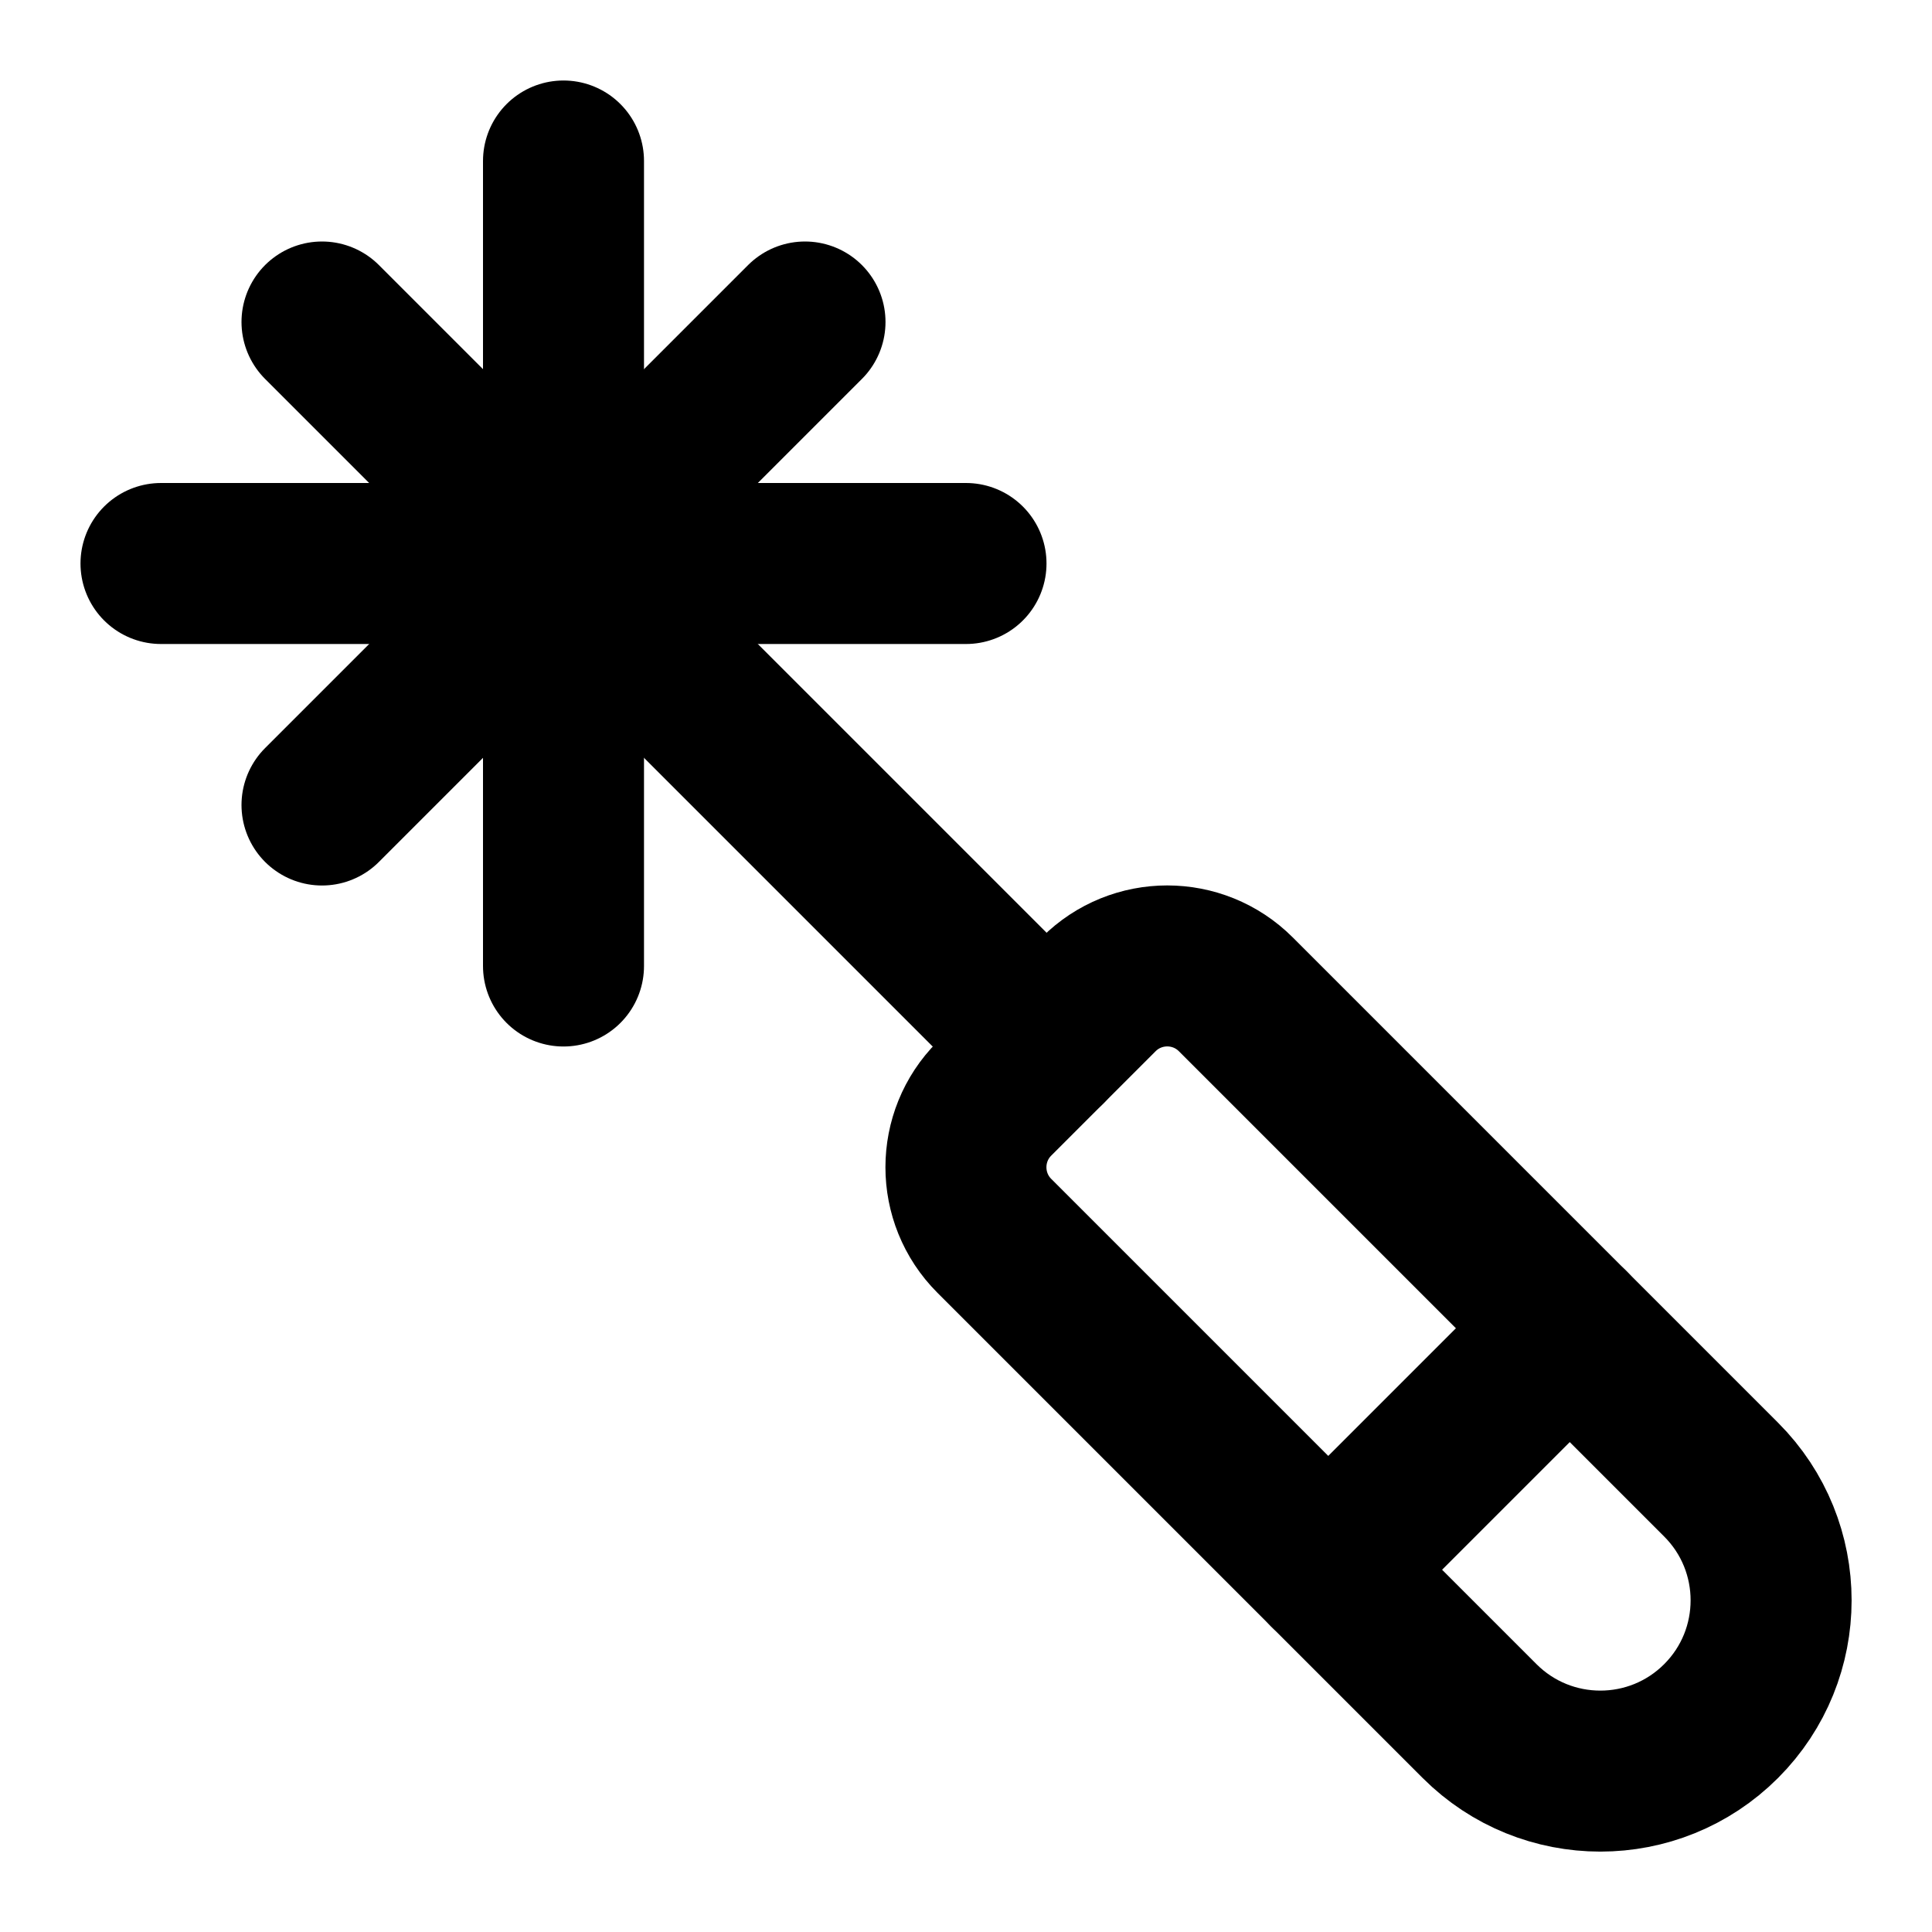
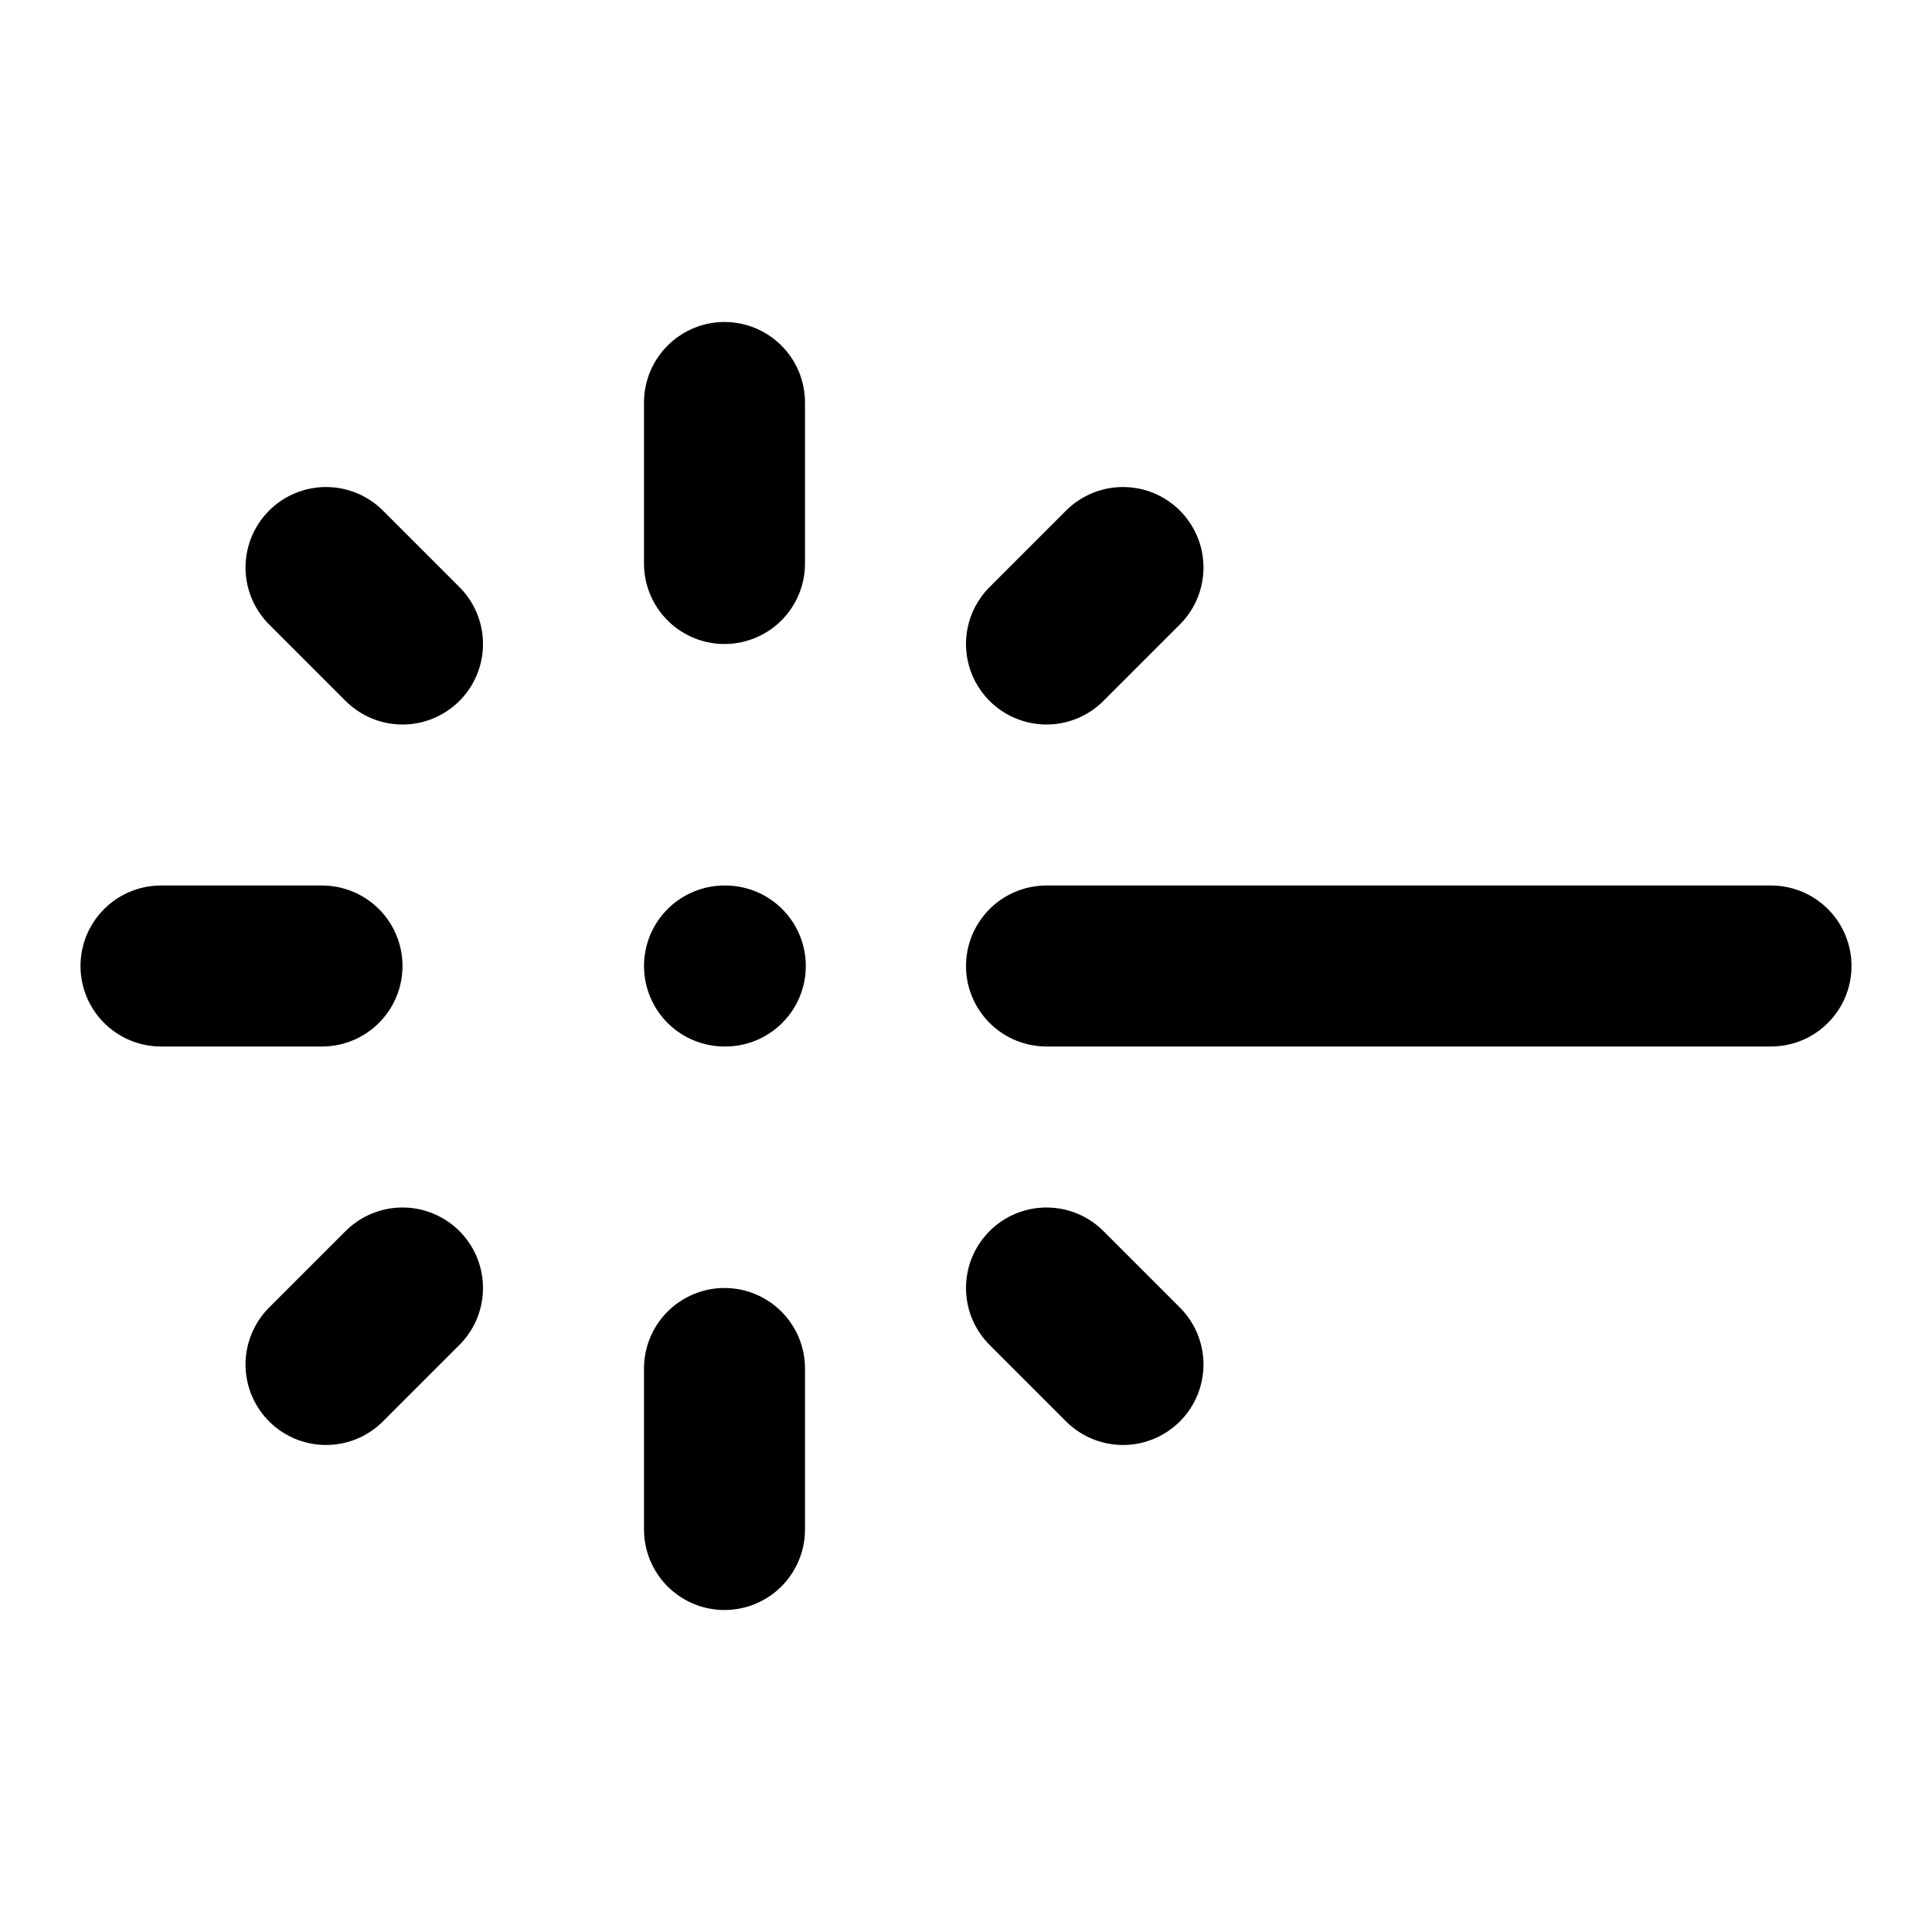
<svg xmlns="http://www.w3.org/2000/svg" width="24" height="24" viewBox="0 0 24 24" fill="none" stroke="currentColor" stroke-width="2" stroke-linecap="round" stroke-linejoin="round">
-   <path d="M12 7H2" />
-   <path d="M12.352 15.352a1.205 1.205 0 010-1.704l1.296-1.296a1.205 1.205 0 011.704 0l6.028 6.028a1 1 0 11-3 3z" />
-   <path d="M13 13 4 4" />
-   <path d="m19.5 16.5-3 3" />
-   <path d="m4 10 6-6" />
-   <path d="M7 12V2" />
+   <path d="m13 8 .95-.95" />
+   <path d="M13.95 16.95 13 16" />
+   <path d="M22 12h-9" />
+   <path d="M4 12H2" />
+   <path d="M4.05 16.95 5 16" />
+   <path d="m5 8-.95-.95" />
+   <path d="M9 12h.01" />
+   <path d="M9 19v-2" />
+   <path d="M9 7V5" />
</svg>
